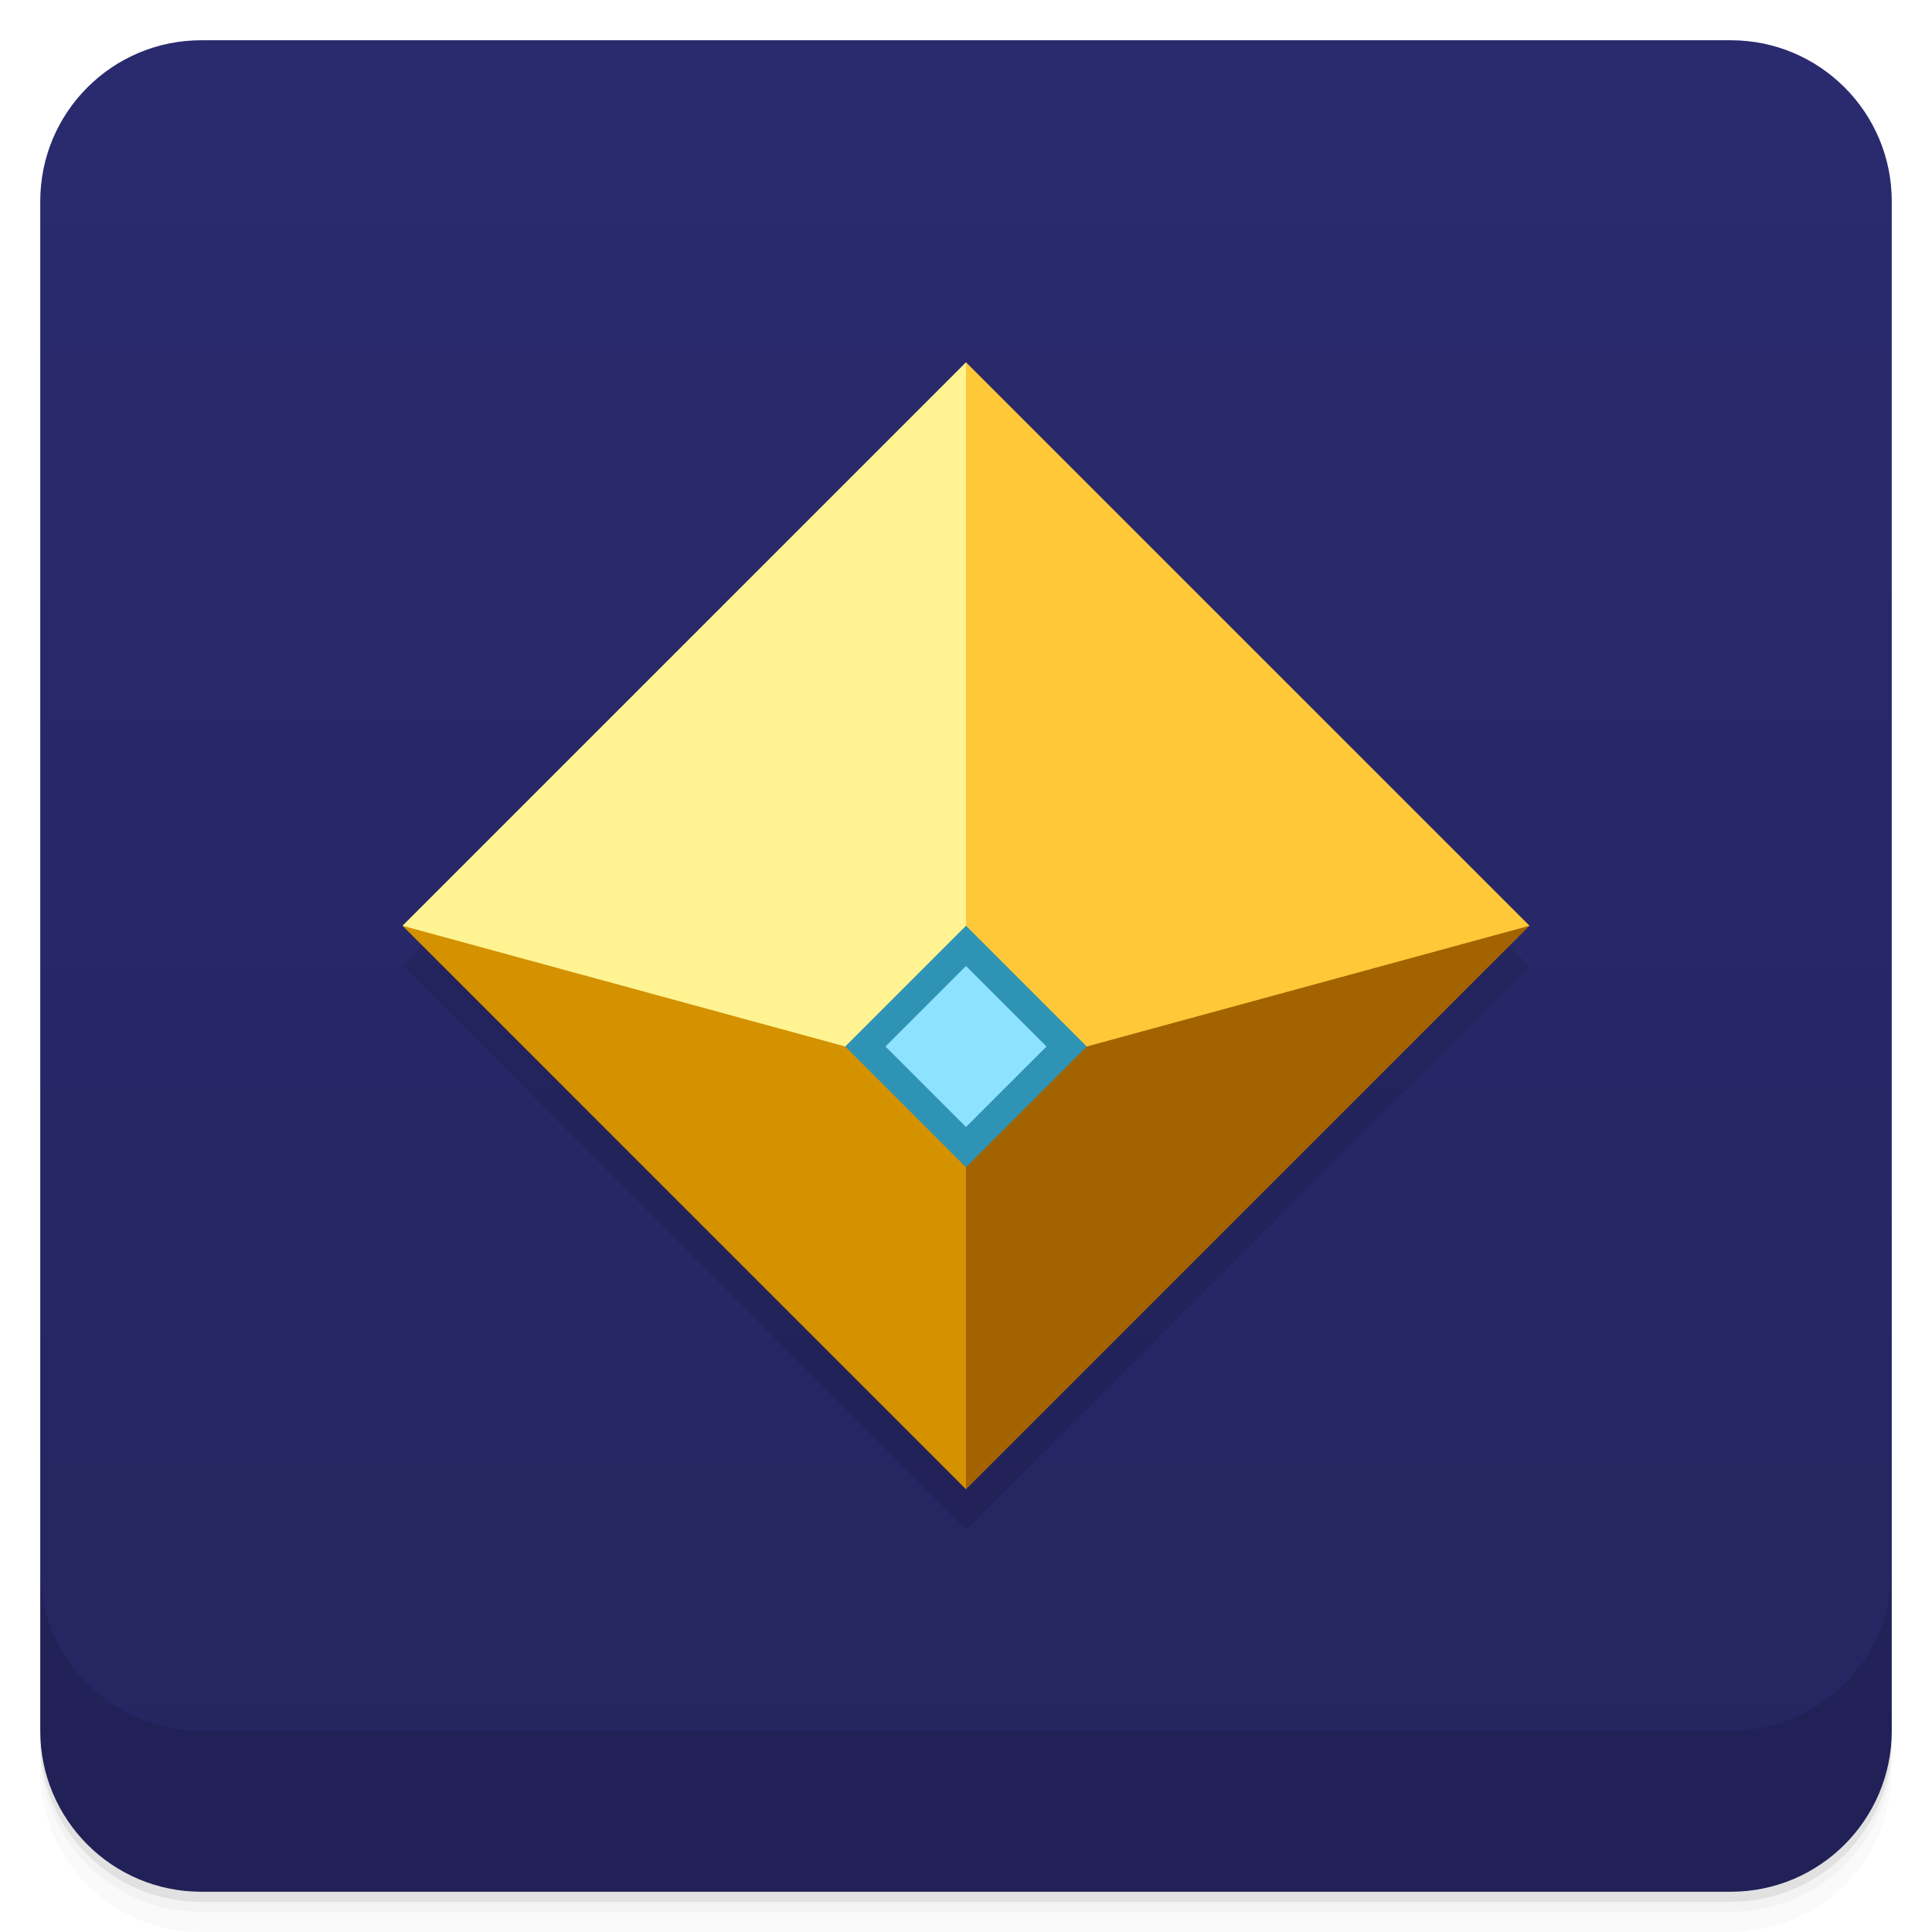
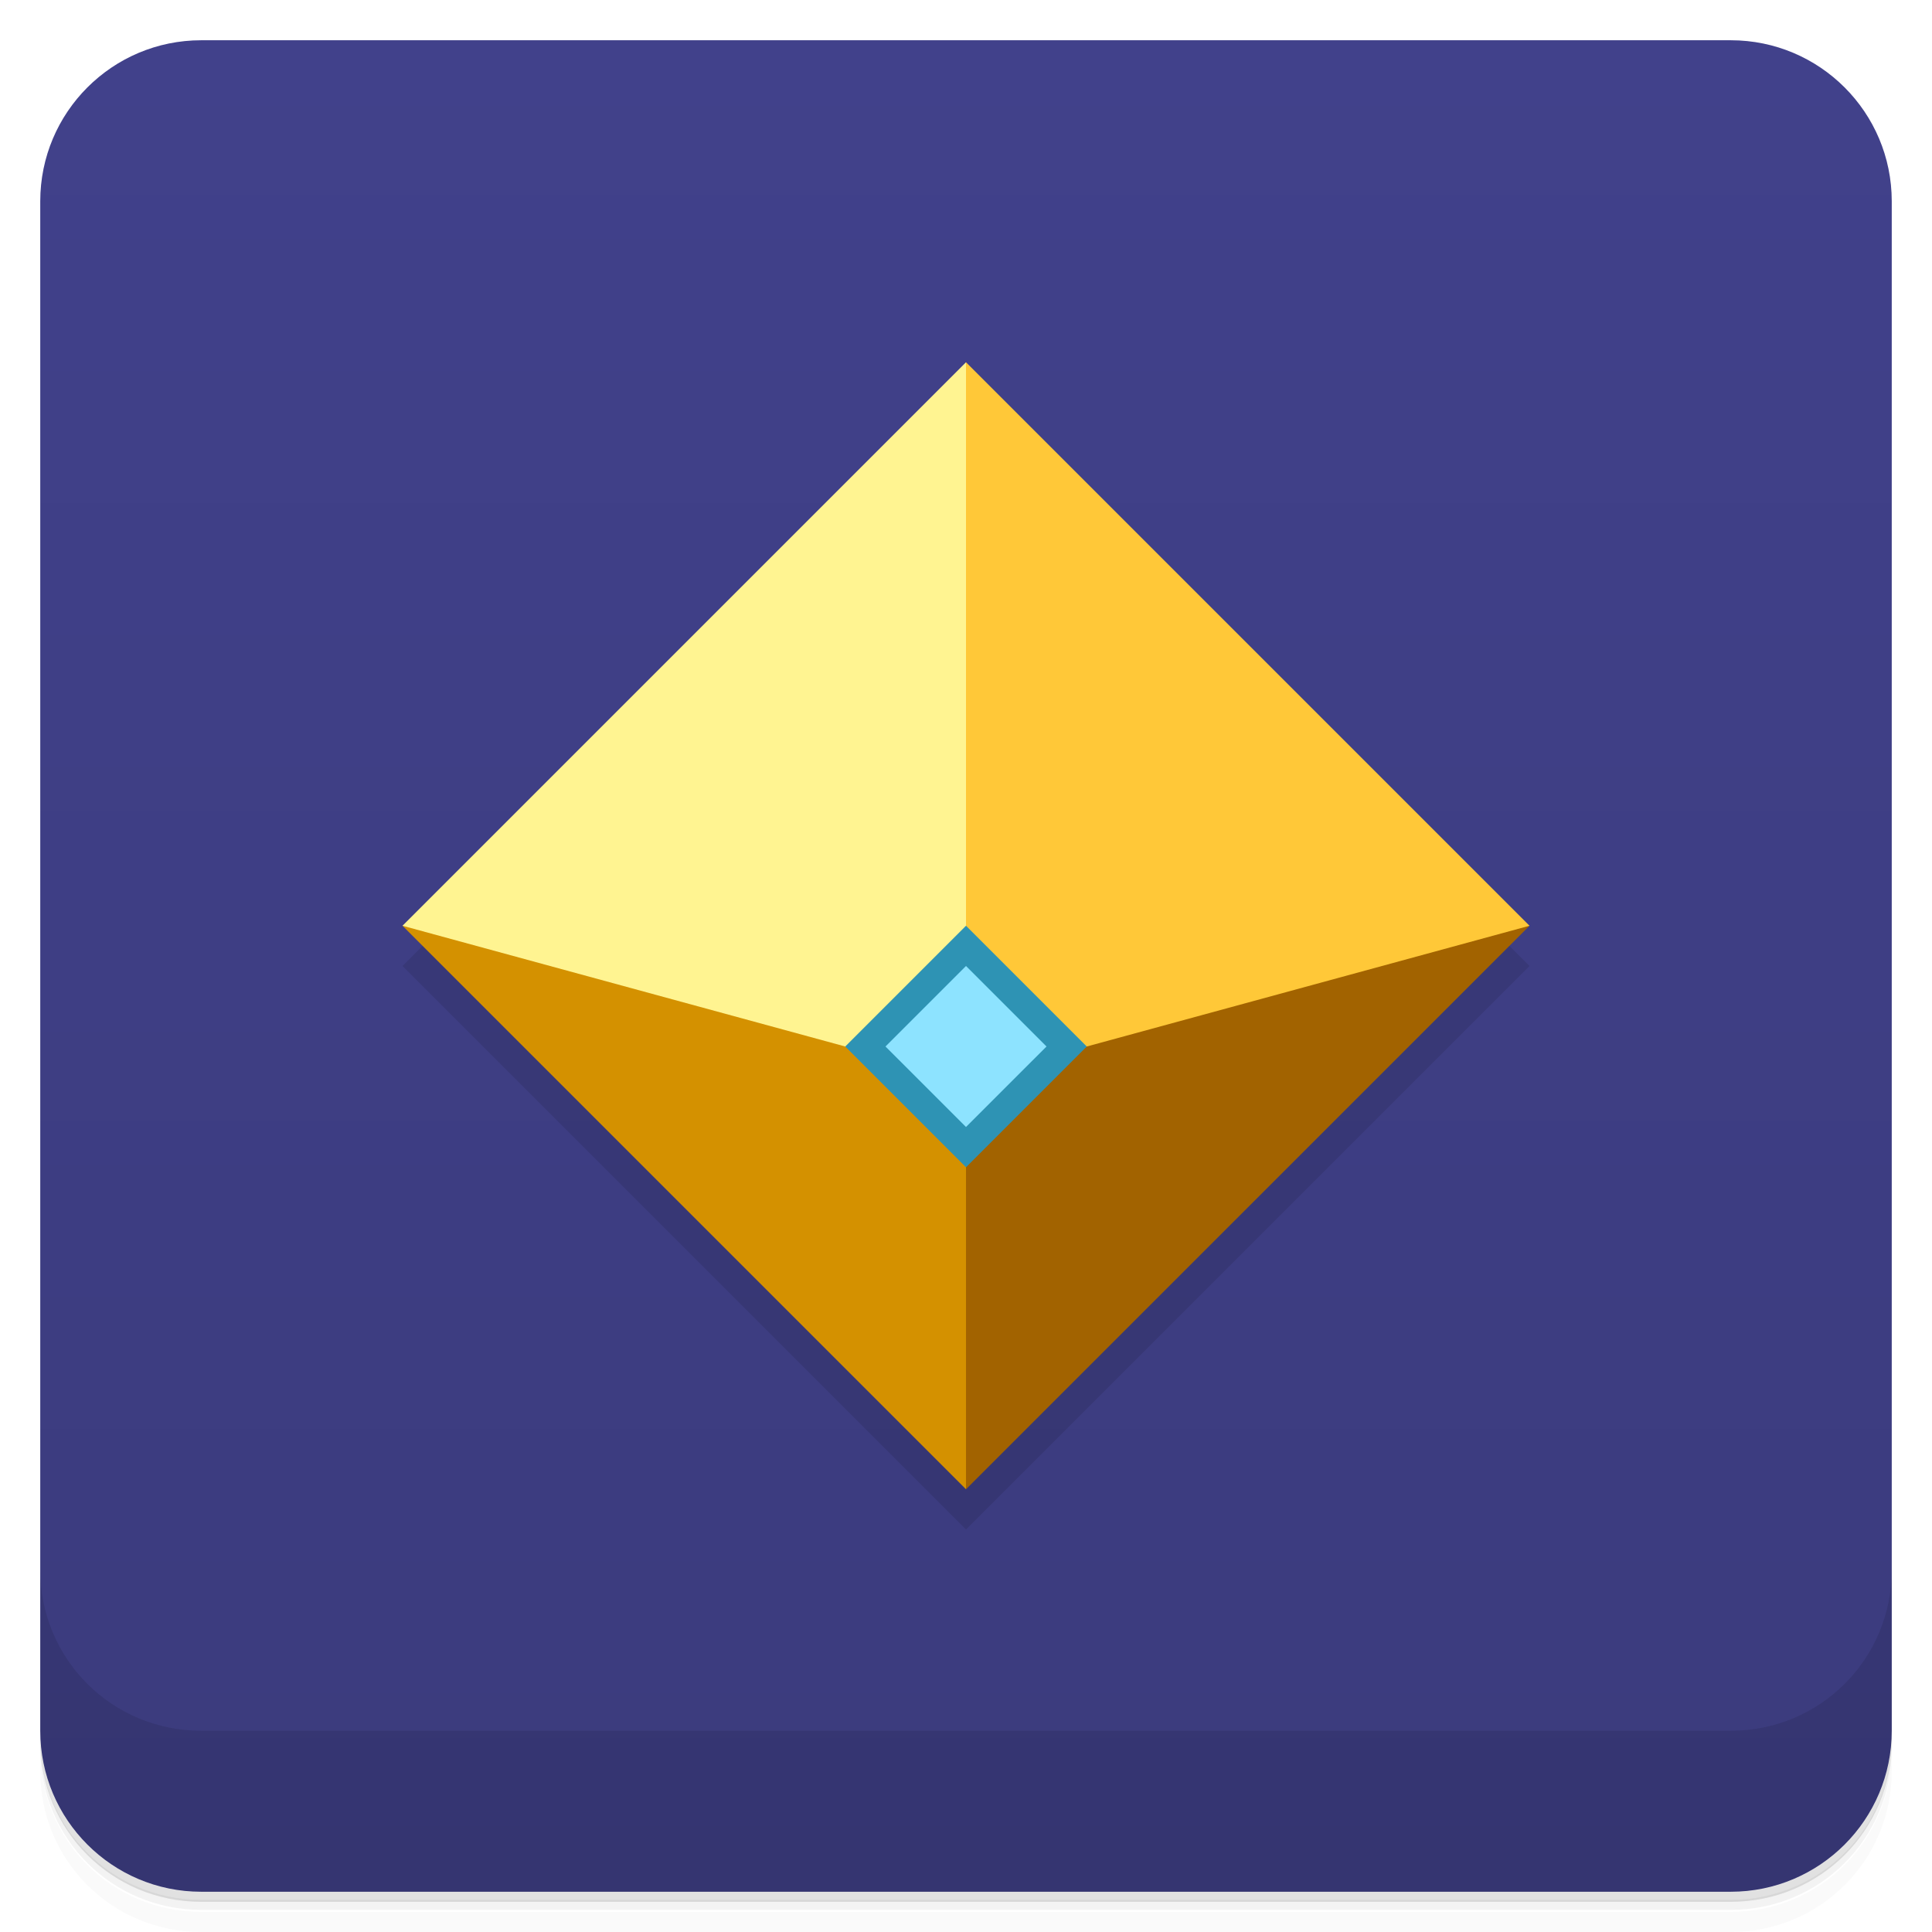
<svg xmlns="http://www.w3.org/2000/svg" version="1.1" viewBox="0 0 48 48">
  <defs>
    <linearGradient id="bg" x2="0" y1="1" y2="47" gradientUnits="userSpaceOnUse">
-       <stop style="stop-color:#2a2a6f" offset="0" />
-       <stop style="stop-color:#252560" offset="1" />
+       <stop style="stop-color:#41418b" offset="0" />
+       <stop style="stop-color:#3b3b7d" offset="1" />
    </linearGradient>
  </defs>
-   <path d="m1 43v0.25c0 2.216 1.784 4 4 4h38c2.216 0 4-1.784 4-4v-0.25c0 2.216-1.784 4-4 4h-38c-2.216 0-4-1.784-4-4zm0 0.5v0.5c0 2.216 1.784 4 4 4h38c2.216 0 4-1.784 4-4v-0.5c0 2.216-1.784 4-4 4h-38c-2.216 0-4-1.784-4-4z" style="opacity:.02" />
-   <path d="m1 43.25v0.25c0 2.216 1.784 4 4 4h38c2.216 0 4-1.784 4-4v-0.25c0 2.216-1.784 4-4 4h-38c-2.216 0-4-1.784-4-4z" style="opacity:.05" />
-   <path d="m1 43v0.25c0 2.216 1.784 4 4 4h38c2.216 0 4-1.784 4-4v-0.25c0 2.216-1.784 4-4 4h-38c-2.216 0-4-1.784-4-4z" style="opacity:.1" />
+   <path d="m1 43v0.25c0 2.22 1.78 4 4 4h38c2.22 0 4-1.78 4-4v-0.25c0 2.22-1.78 4-4 4h-38c-2.22 0-4-1.78-4-4zm0 0.5v0.5c0 2.22 1.78 4 4 4h38c2.22 0 4-1.78 4-4v-0.5c0 2.22-1.78 4-4 4h-38c-2.22 0-4-1.78-4-4z" style="opacity:.02" />
+   <path d="m1 43.2v0.25c0 2.22 1.78 4 4 4h38c2.22 0 4-1.78 4-4v-0.25c0 2.22-1.78 4-4 4h-38c-2.22 0-4-1.78-4-4z" style="opacity:.05" />
+   <path d="m1 43v0.25c0 2.22 1.78 4 4 4h38c2.22 0 4-1.78 4-4v-0.25c0 2.22-1.78 4-4 4h-38c-2.22 0-4-1.78-4-4z" style="opacity:.1" />
  <rect x="1" y="1" width="46" height="46" rx="4" style="fill:url(#bg)" />
-   <path d="m1 39v4c0 2.216 1.784 4 4 4h38c2.216 0 4-1.784 4-4v-4c0 2.216-1.784 4-4 4h-38c-2.216 0-4-1.784-4-4z" style="opacity:.1" />
+   <path d="m1 39v4c0 2.22 1.78 4 4 4h38c2.22 0 4-1.78 4-4v-4c0 2.22-1.78 4-4 4h-38c-2.22 0-4-1.78-4-4z" style="opacity:.1" />
  <path d="m10 24 14-14 14 14-14 14z" style="opacity:.1" />
  <path d="m10 23 14 14 1-15z" style="fill:#d49100" />
  <path d="m24 22v15l14-14z" style="fill:#a26300" />
  <path d="m24 9-3 17h6l11-3z" style="fill:#ffc838" />
  <path d="m10 23 14-14v17h-3z" style="fill:#fff491" />
  <path d="m24 23 3 3-3 3-3-3z" style="fill:#2e93b4" />
  <path d="m24 24 2 2-2 2-2-2z" style="fill:#8de3ff" />
</svg>
